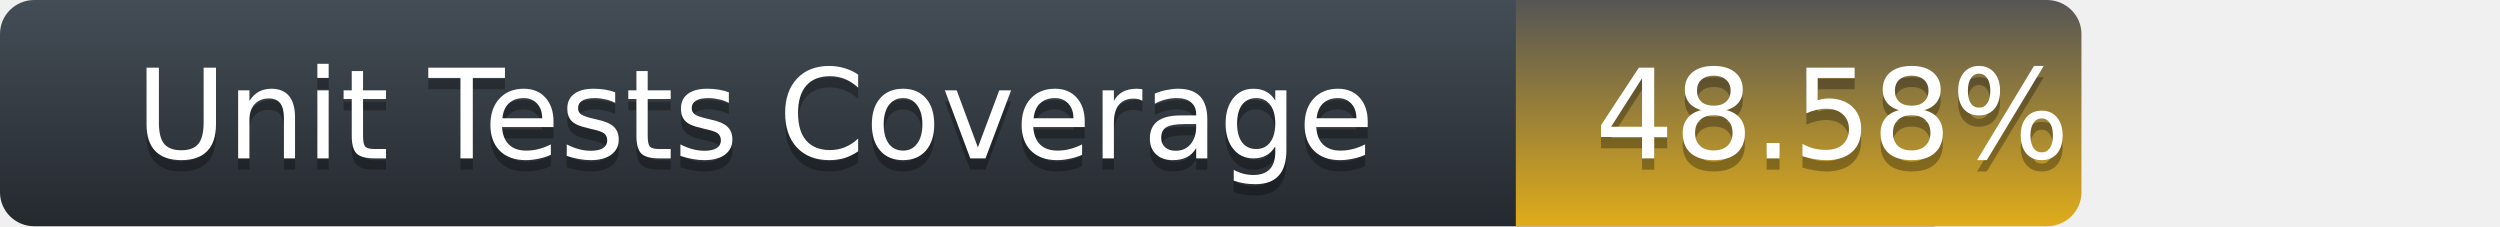
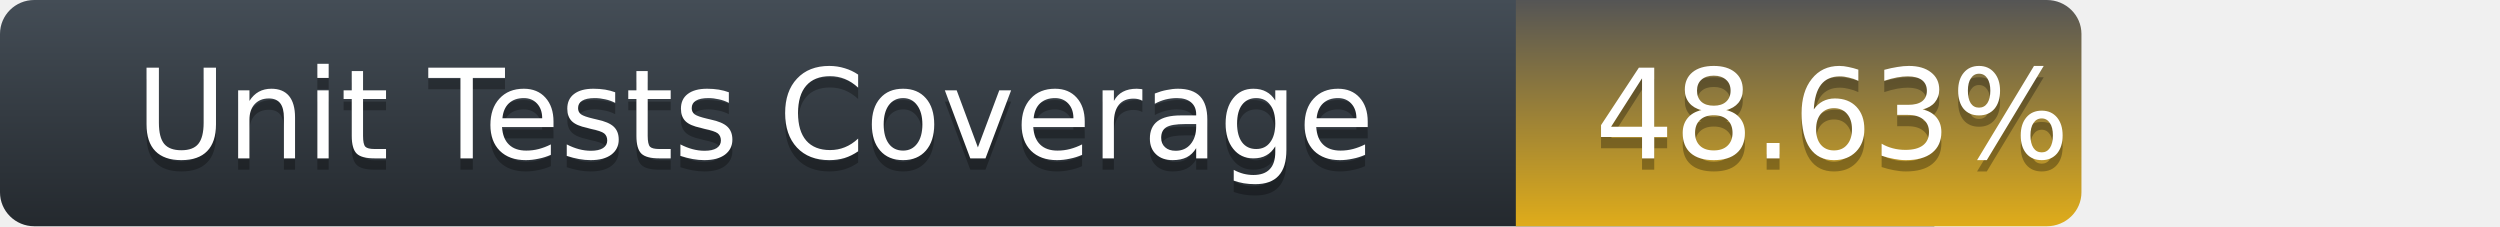
<svg xmlns="http://www.w3.org/2000/svg" width="221" height="20">
  <defs>
    <linearGradient id="title-fill" x1="50%" y1="0%" x2="50%" y2="100%">
      <stop stop-color="#444D56" offset="0%" />
      <stop stop-color="#24292E" offset="100%" />
    </linearGradient>
    <linearGradient id="coverage-fill" x1="50%" y1="0%" x2="50%" y2="100%">
      <stop stop-color="#555" offset="0%" />
      <stop stop-color="#dfac1a" offset="100%" />
    </linearGradient>
  </defs>
  <g fill="none" fill-rule="evenodd">
    <g font-family="'DejaVu Sans',Verdana,Geneva,sans-serif" font-size="11">
      <path d="M0,3 C0,1.343 1.355,0 3.027,0 L171,0 L171,20 L3.027,20 C1.355,20 0,18.657 0,17 L0,3 Z" fill="url(#title-fill)" fill-rule="nonzero" />
      <text fill="#010101" fill-opacity=".3">
        <tspan x="12" y="15" aria-hidden="true">Unit Tests Coverage</tspan>
      </text>
      <text fill="#FFFFFF">
        <tspan x="12" y="14">Unit Tests Coverage</tspan>
      </text>
    </g>
    <g transform="translate(134)" font-family="'DejaVu Sans',Verdana,Geneva,sans-serif" font-size="11">
      <path d="M0 0h46.939C48.629 0 50 1.343 50 3v14c0 1.657-1.37 3-3.061 3H0V0z" fill="url(#coverage-fill)" fill-rule="nonzero" />
      <text fill="#010101" fill-opacity=".3" aria-hidden="true">
-         <tspan x="7" y="15">48.58%</tspan>
+         <tspan x="7" y="15">48.63%</tspan>
      </text>
      <text fill="#FFFFFF">
-         <tspan x="7" y="14">48.58%</tspan>
+         <tspan x="7" y="14">48.63%</tspan>
      </text>
    </g>
  </g>
</svg>
